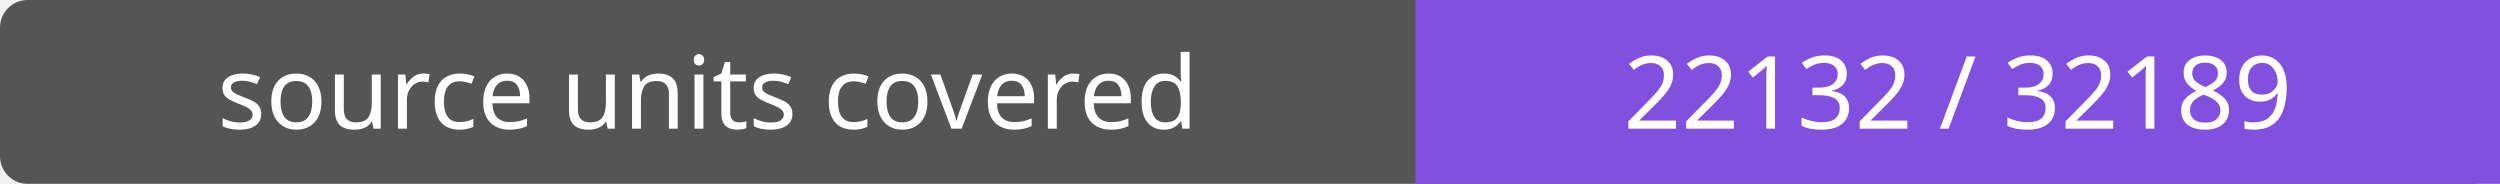
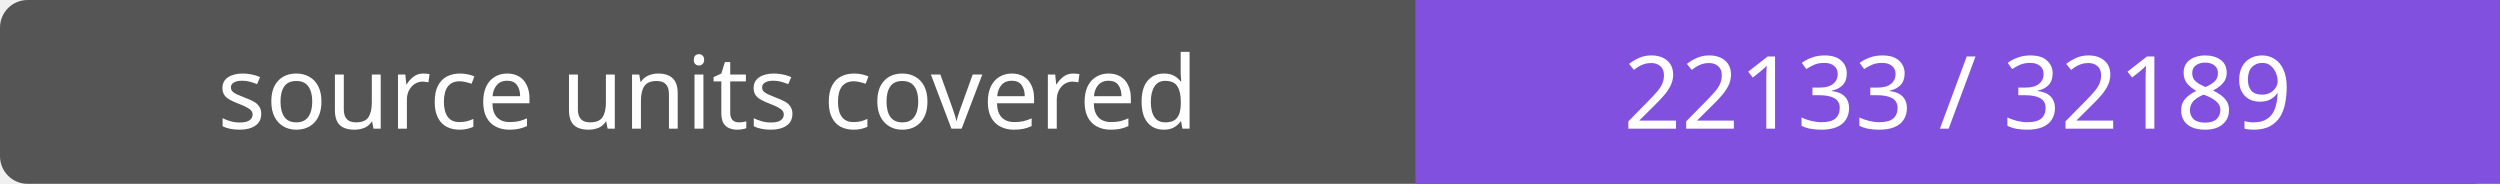
- <svg xmlns="http://www.w3.org/2000/svg" width="272" height="20" role="img" aria-label="source units covered: 22132 / 32189">
+ <svg xmlns="http://www.w3.org/2000/svg" width="272" height="20" role="img" aria-label="source units covered: 22133 / 32189">
  <rect width="272" height="20" rx="3" fill="#555" />
  <path fill="#8250df" d="M154 0h118v20H154z" />
  <g fill="#fff" text-anchor="middle" font-family="Verdana,sans-serif" font-size="11">
    <text x="77.0" y="14">source units covered</text>
-     <text x="213.0" y="14">22132 / 32189</text>
+     <text x="213.0" y="14">22133 / 32189</text>
  </g>
</svg>
